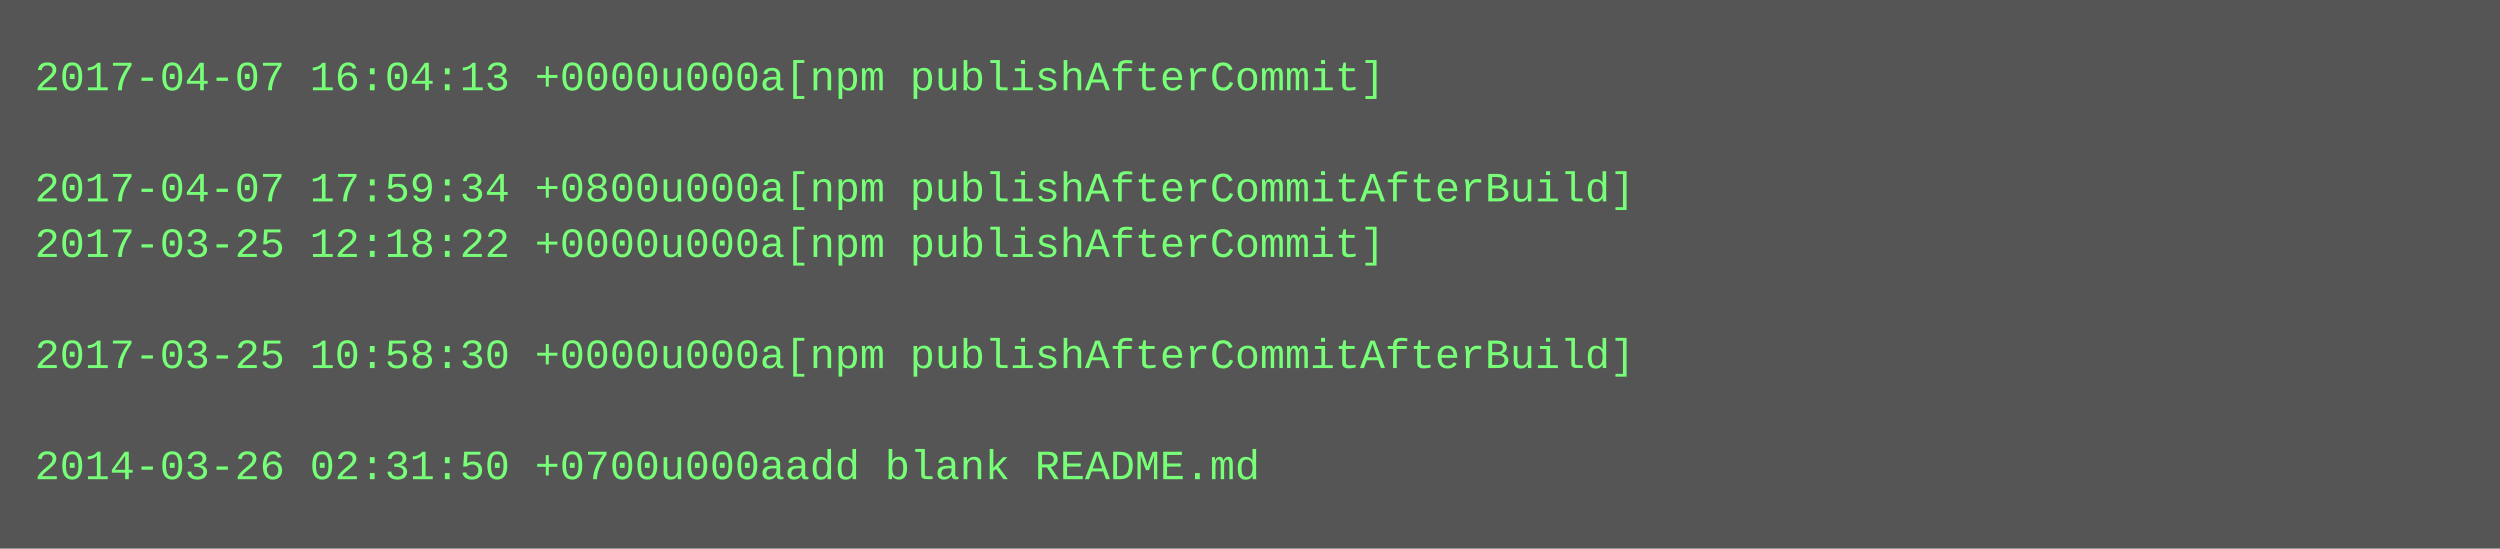
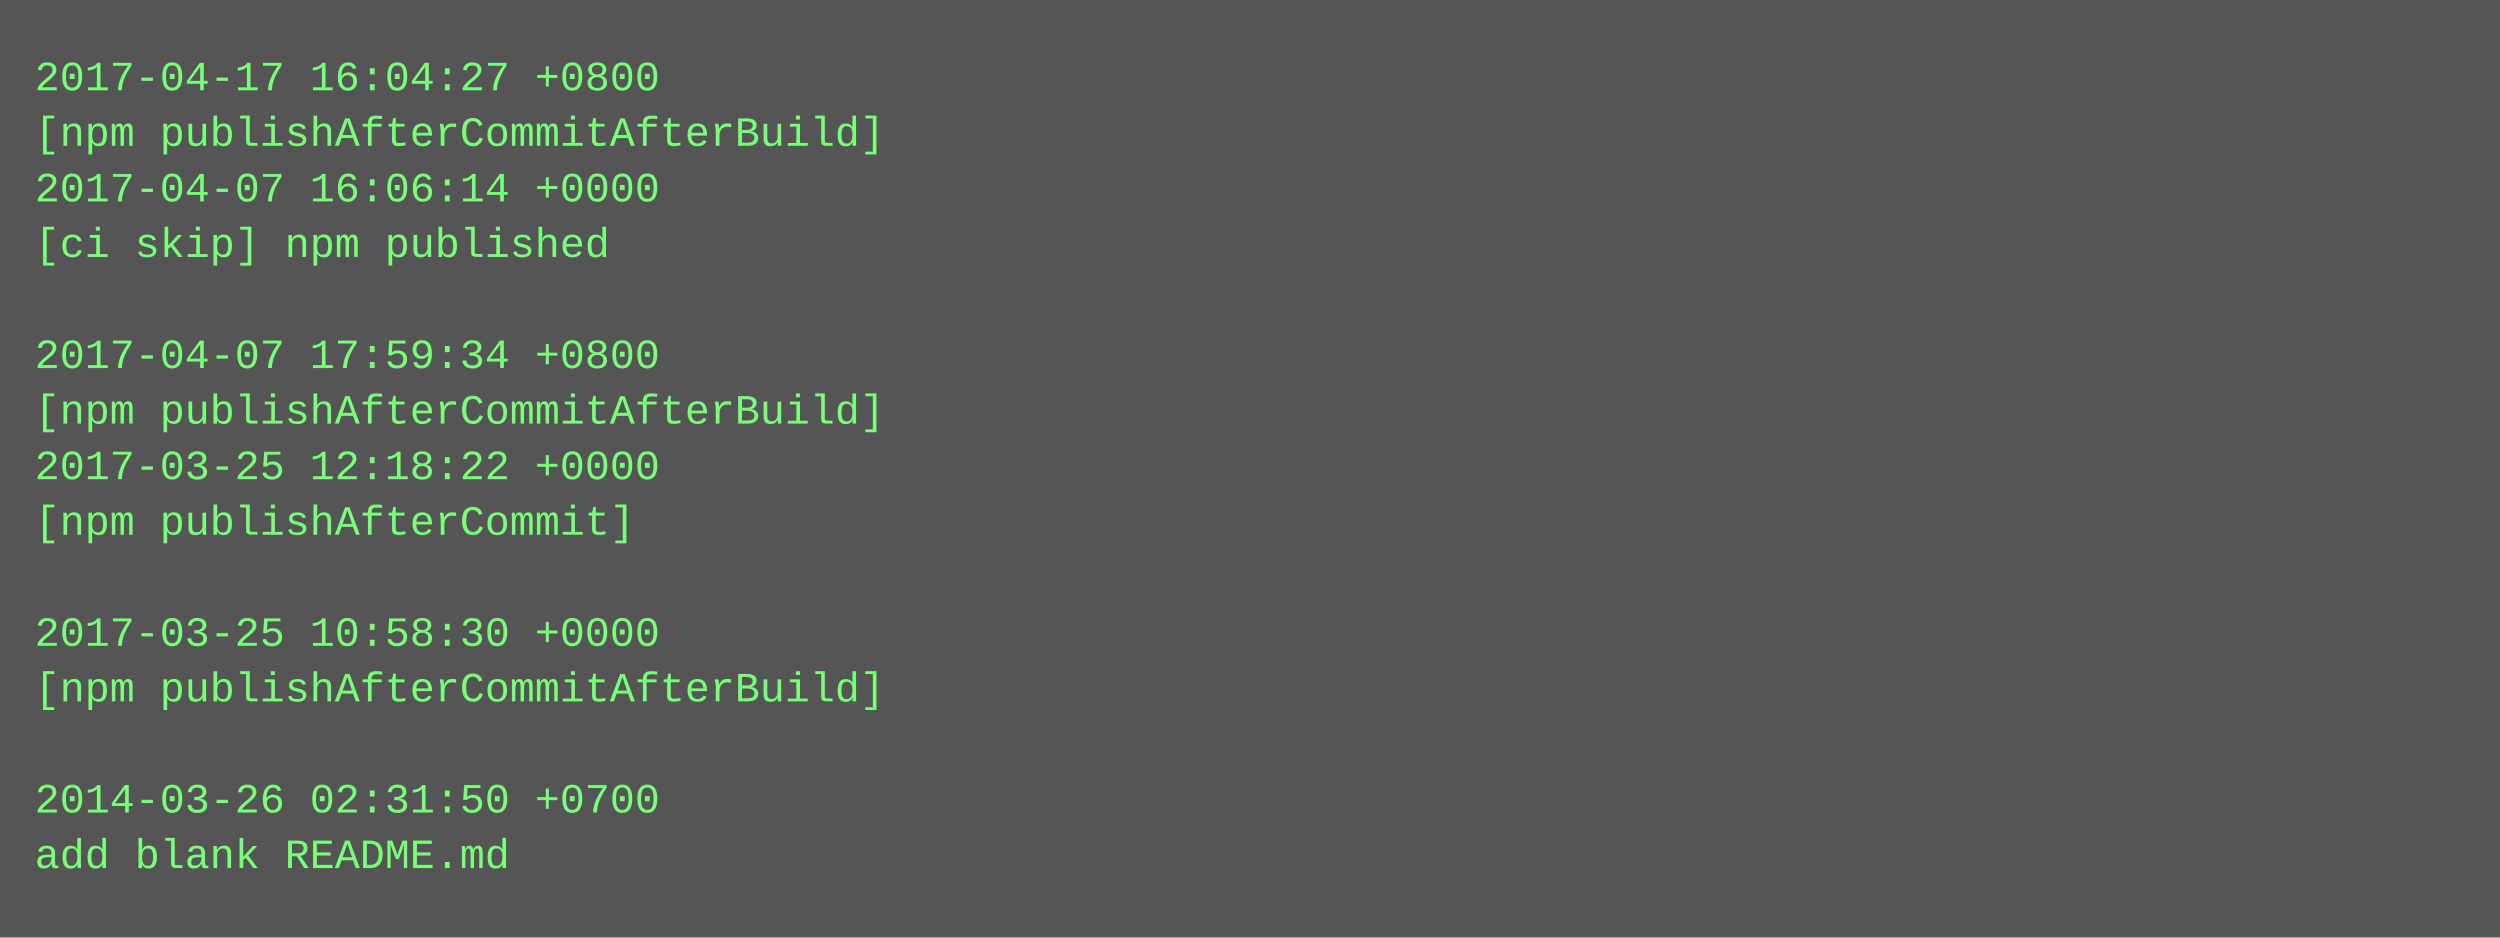
- <svg xmlns="http://www.w3.org/2000/svg" height="158" width="720">
-   <rect height="158" fill="#555" width="720" />
+ <svg xmlns="http://www.w3.org/2000/svg" height="270" width="720">
+   <rect height="270" fill="#555" width="720" />
  <text fill="#7f7" font-family="Courier New" font-size="12" xml:space="preserve">
-     <tspan x="10" y="26">2017-04-07 16:04:13 +0000u000a[npm publishAfterCommit]</tspan>
-     <tspan x="10" y="42" />
-     <tspan x="10" y="58">2017-04-07 17:59:34 +0800u000a[npm publishAfterCommitAfterBuild]</tspan>
-     <tspan x="10" y="74">2017-03-25 12:18:22 +0000u000a[npm publishAfterCommit]</tspan>
+     <tspan x="10" y="26">2017-04-17 16:04:27 +0800</tspan>
+     <tspan x="10" y="42">[npm publishAfterCommitAfterBuild]</tspan>
+     <tspan x="10" y="58">2017-04-07 16:06:14 +0000</tspan>
+     <tspan x="10" y="74">[ci skip] npm published</tspan>
    <tspan x="10" y="90" />
-     <tspan x="10" y="106">2017-03-25 10:58:30 +0000u000a[npm publishAfterCommitAfterBuild]</tspan>
-     <tspan x="10" y="122" />
-     <tspan x="10" y="138">2014-03-26 02:31:50 +0700u000aadd blank README.md</tspan>
+     <tspan x="10" y="106">2017-04-07 17:59:34 +0800</tspan>
+     <tspan x="10" y="122">[npm publishAfterCommitAfterBuild]</tspan>
+     <tspan x="10" y="138">2017-03-25 12:18:22 +0000</tspan>
+     <tspan x="10" y="154">[npm publishAfterCommit]</tspan>
+     <tspan x="10" y="170" />
+     <tspan x="10" y="186">2017-03-25 10:58:30 +0000</tspan>
+     <tspan x="10" y="202">[npm publishAfterCommitAfterBuild]</tspan>
+     <tspan x="10" y="218" />
+     <tspan x="10" y="234">2014-03-26 02:31:50 +0700</tspan>
+     <tspan x="10" y="250">add blank README.md</tspan>
  </text>
</svg>
